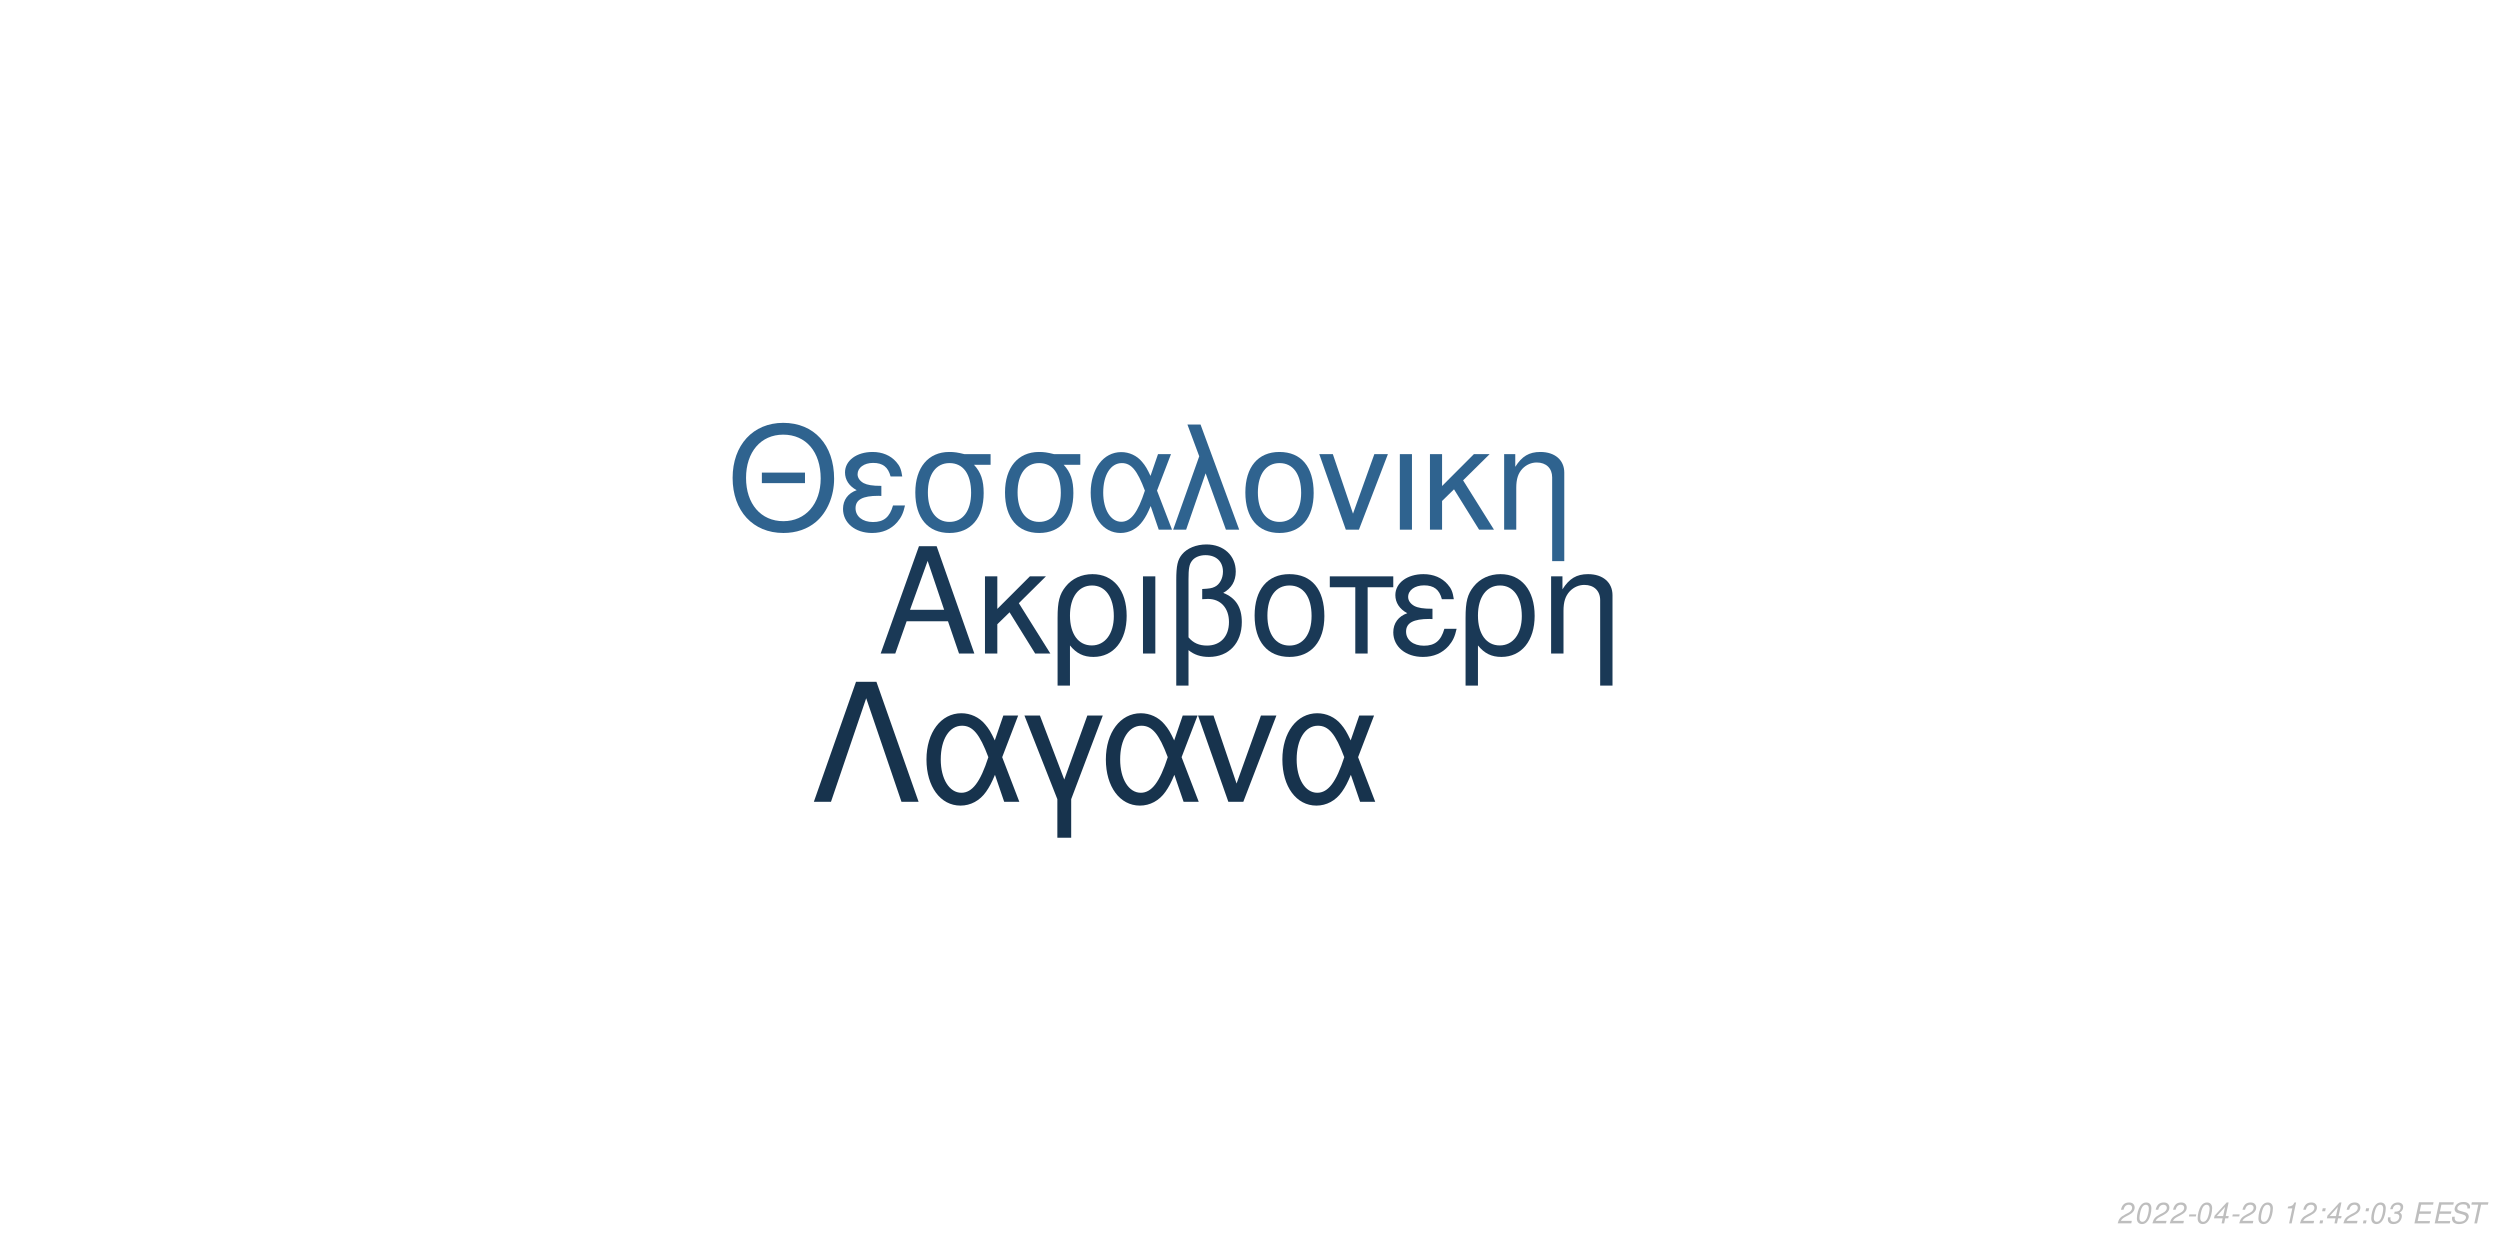
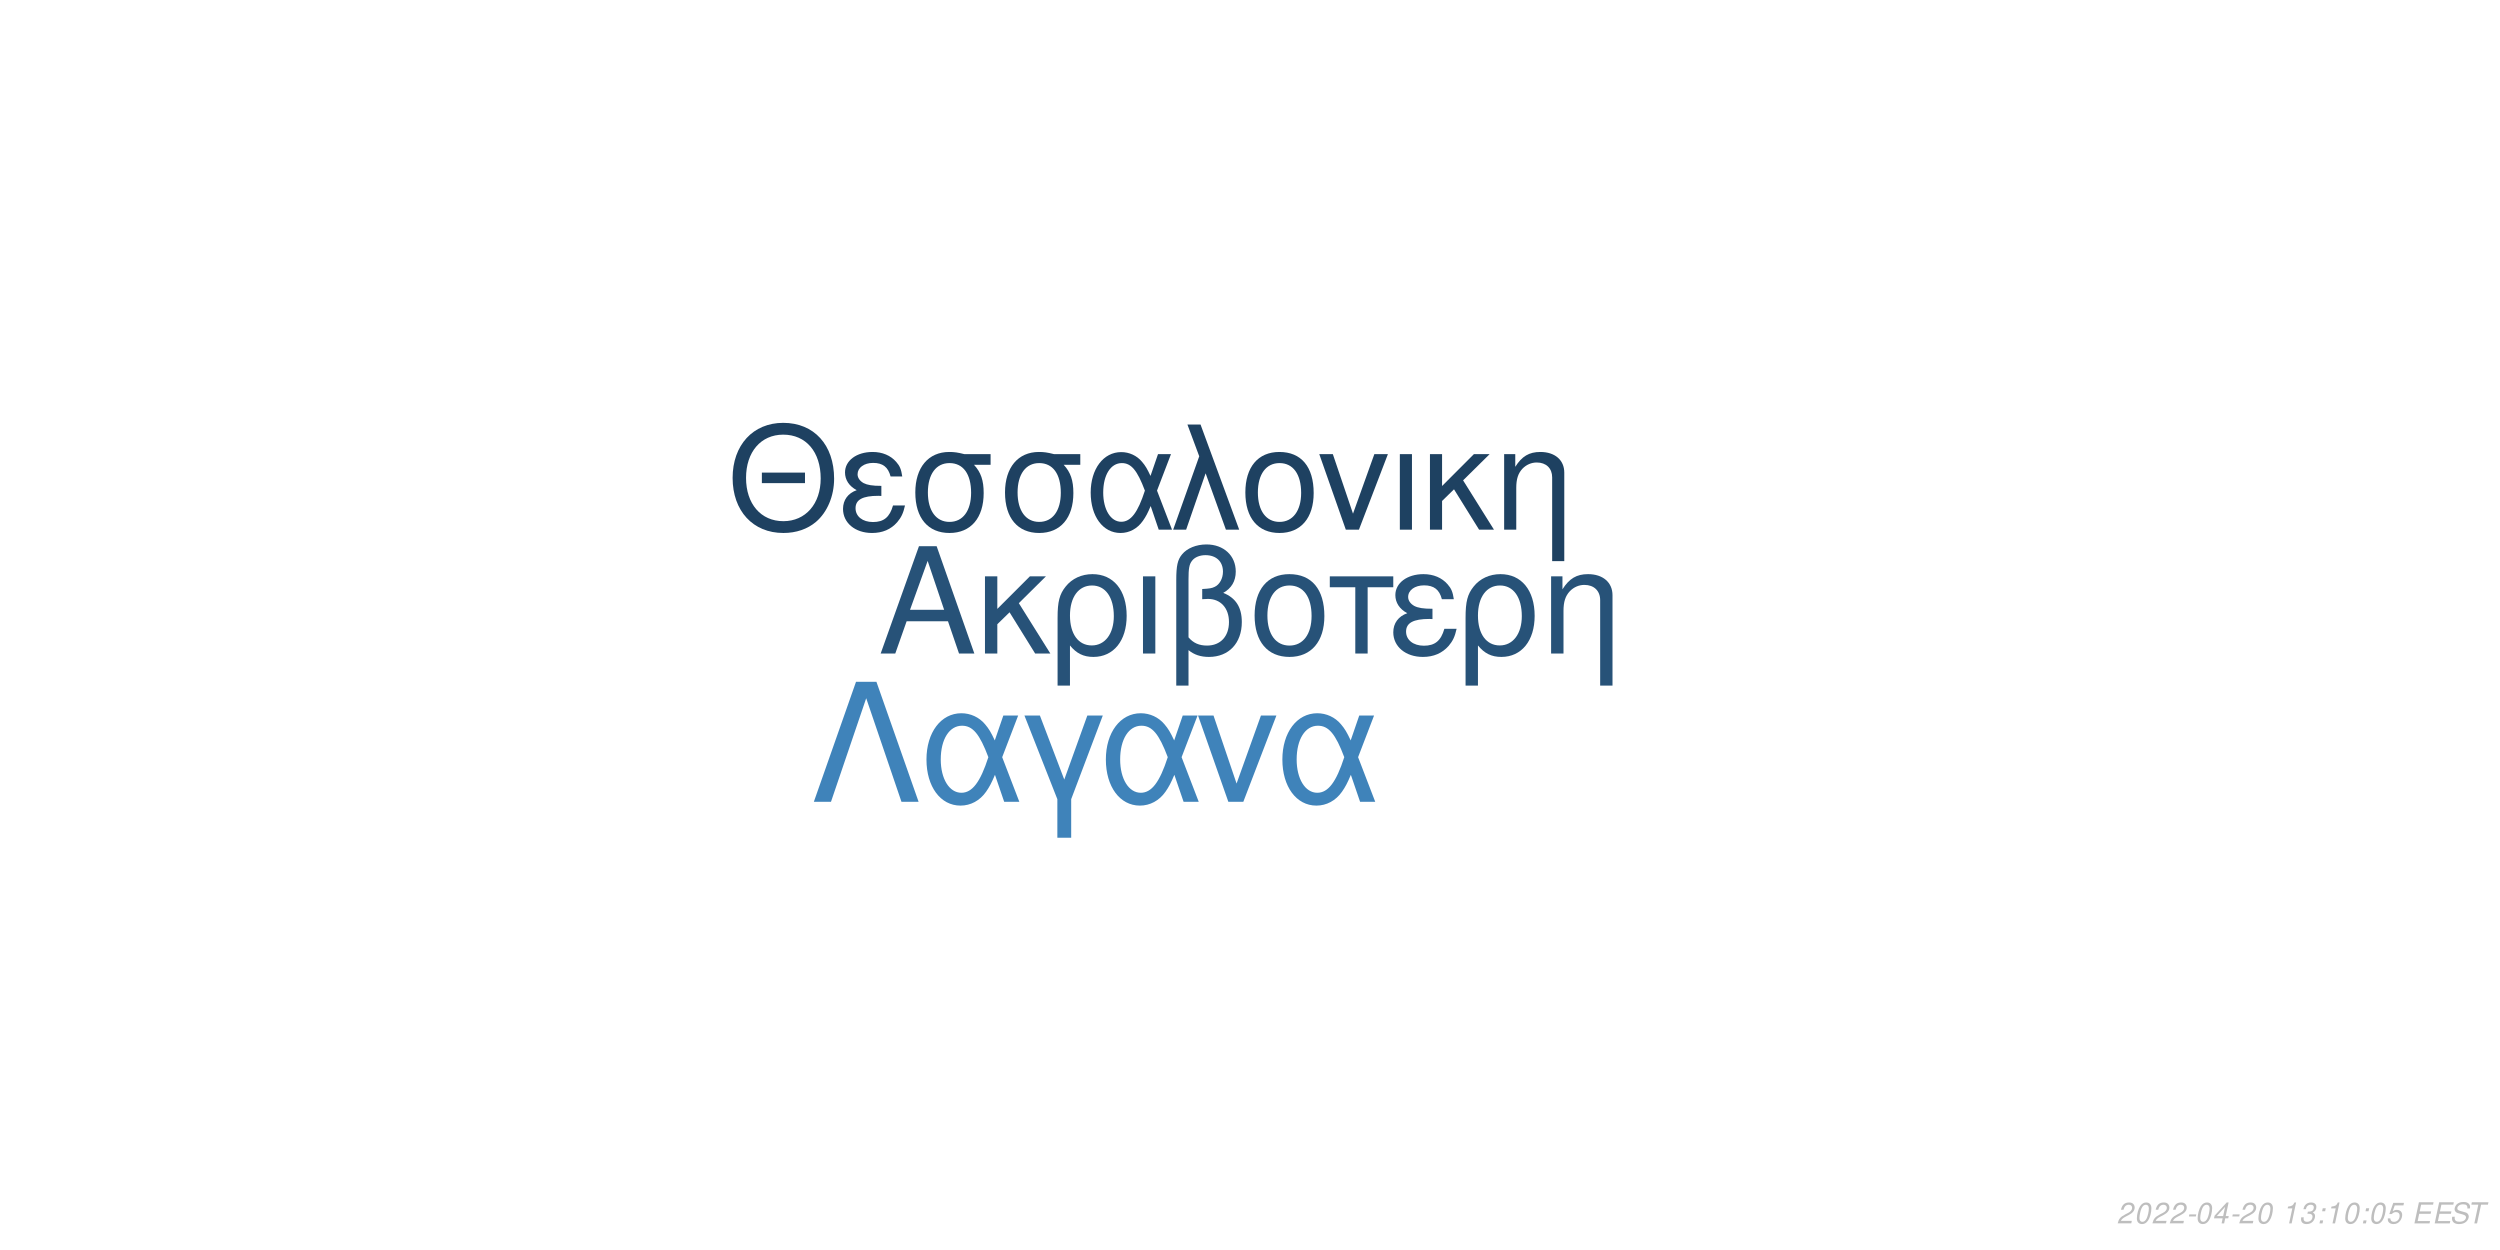
<svg xmlns="http://www.w3.org/2000/svg" xmlns:xlink="http://www.w3.org/1999/xlink" width="864pt" height="432pt" viewBox="0 0 864 432" version="1.1">
  <defs>
    <g>
      <symbol overflow="visible" id="glyph0-0">
        <path style="stroke:none;" d="" />
      </symbol>
      <symbol overflow="visible" id="glyph0-1">
        <path style="stroke:none;" d="M 24.125 -11.141 L 27.938 0 L 33.234 0 L 20.203 -37.094 L 14.094 -37.094 L 0.859 0 L 5.906 0 L 9.828 -11.141 Z M 22.797 -15.109 L 11 -15.109 L 17.094 -32.016 Z M 22.797 -15.109 " />
      </symbol>
      <symbol overflow="visible" id="glyph0-2">
        <path style="stroke:none;" d="M 7.172 -15.422 L 7.172 -26.672 L 2.906 -26.672 L 2.906 0 L 7.172 0 L 7.172 -10.125 L 11.406 -14.25 L 20.25 0 L 25.5 0 L 14.609 -17.406 L 23.969 -26.672 L 18.422 -26.672 Z M 7.172 -15.422 " />
      </symbol>
      <symbol overflow="visible" id="glyph0-3">
        <path style="stroke:none;" d="M 3 11.094 L 7.281 11.094 L 7.281 -2.797 C 9.516 -0.047 11.953 1.172 15.375 1.172 C 22.344 1.172 26.875 -4.422 26.875 -13.031 C 26.875 -21.891 22.297 -27.438 15.062 -27.438 C 11.297 -27.438 7.984 -25.906 5.797 -23.156 C 3.672 -20.516 3 -17.969 3 -12.359 Z M 14.906 -23.516 C 19.547 -23.516 22.438 -19.438 22.438 -12.922 C 22.438 -6.812 19.391 -2.797 14.812 -2.797 C 10.172 -2.797 7.281 -6.766 7.281 -13.125 C 7.281 -19.484 10.234 -23.516 14.906 -23.516 Z M 14.906 -23.516 " />
      </symbol>
      <symbol overflow="visible" id="glyph0-4">
        <path style="stroke:none;" d="M 3.516 0 L 7.781 0 L 7.781 -26.672 L 3.516 -26.672 Z M 3.516 0 " />
      </symbol>
      <symbol overflow="visible" id="glyph0-5">
        <path style="stroke:none;" d="M 4.016 11.094 L 8.25 11.094 L 8.25 -1.172 C 10.172 0.406 12.422 1.172 15.312 1.172 C 22.188 1.172 26.672 -3.609 26.672 -10.891 C 26.672 -15.984 24.578 -19.234 20.25 -20.969 C 23.109 -22.547 24.578 -25.031 24.578 -28.344 C 24.578 -33.844 20.406 -37.703 14.453 -37.703 C 10.938 -37.703 7.734 -36.391 6 -34.25 C 4.484 -32.422 4.016 -30.328 4.016 -25.391 Z M 8.25 -25.656 C 8.25 -29.359 8.5 -30.844 9.469 -32.062 C 10.375 -33.281 12.156 -34 14.094 -34 C 17.812 -34 20.156 -31.812 20.156 -28.297 C 20.156 -25.953 18.984 -23.812 17.297 -23.047 C 16.281 -22.547 15.469 -22.438 12.984 -22.297 L 12.984 -18.781 C 13.734 -18.828 14.344 -18.875 14.969 -18.875 C 19.344 -18.875 22.234 -15.719 22.234 -10.891 C 22.234 -5.906 19.281 -2.75 14.656 -2.75 C 11.953 -2.75 9.922 -3.609 8.25 -5.594 Z M 8.25 -25.656 " />
      </symbol>
      <symbol overflow="visible" id="glyph0-6">
        <path style="stroke:none;" d="M 14.094 -27.438 C 6.562 -27.438 2.094 -22.094 2.094 -13.125 C 2.094 -4.125 6.562 1.172 14.141 1.172 C 21.672 1.172 26.203 -4.172 26.203 -12.922 C 26.203 -22.188 21.828 -27.438 14.094 -27.438 Z M 14.141 -23.516 C 18.938 -23.516 21.781 -19.594 21.781 -12.984 C 21.781 -6.672 18.828 -2.75 14.141 -2.75 C 9.422 -2.75 6.516 -6.672 6.516 -13.125 C 6.516 -19.594 9.422 -23.516 14.141 -23.516 Z M 14.141 -23.516 " />
      </symbol>
      <symbol overflow="visible" id="glyph0-7">
        <path style="stroke:none;" d="M 7.891 0 L 12.156 0 L 12.156 -22.906 L 21.016 -22.906 L 21.016 -26.672 L -0.922 -26.672 L -0.922 -22.906 L 7.891 -22.906 Z M 7.891 0 " />
      </symbol>
      <symbol overflow="visible" id="glyph0-8">
        <path style="stroke:none;" d="M 14.562 -15.469 C 11.344 -15.469 9.562 -15.781 8.297 -16.438 C 6.922 -17.203 6.156 -18.328 6.156 -19.547 C 6.156 -21.891 8.453 -23.562 11.656 -23.562 C 15.062 -23.562 16.953 -22.094 17.812 -18.781 L 21.938 -18.781 C 21.578 -21.266 21.062 -22.5 19.797 -23.922 C 17.812 -26.203 14.906 -27.438 11.453 -27.438 C 5.797 -27.438 1.734 -24.375 1.734 -20.203 C 1.734 -17.609 3.156 -15.375 5.859 -13.938 C 2.797 -12.875 1.016 -10.484 1.016 -7.328 C 1.016 -2.391 5.297 1.172 11.25 1.172 C 14.969 1.172 17.906 -0.109 20.156 -2.641 C 21.578 -4.328 22.297 -5.797 22.906 -8.547 L 18.672 -8.547 C 17.5 -4.422 15.422 -2.703 11.609 -2.703 C 7.938 -2.703 5.438 -4.688 5.438 -7.578 C 5.438 -10.578 7.938 -11.953 13.484 -11.953 C 13.641 -11.953 14.094 -11.953 14.562 -11.906 Z M 14.562 -15.469 " />
      </symbol>
      <symbol overflow="visible" id="glyph0-9">
        <path style="stroke:none;" d="M 3.562 -26.672 L 3.562 0 L 7.844 0 L 7.844 -14.703 C 7.844 -17.906 8.5 -19.891 10.031 -21.531 C 11.406 -22.953 13.188 -23.719 15.062 -23.719 C 18.375 -23.719 20.516 -21.672 20.516 -18.469 L 20.516 11.094 L 24.781 11.094 L 24.781 -20.156 C 24.781 -24.578 21.469 -27.438 16.328 -27.438 C 12.359 -27.438 9.828 -25.906 7.484 -22.188 L 7.484 -26.672 Z M 3.562 -26.672 " />
      </symbol>
      <symbol overflow="visible" id="glyph1-0">
        <path style="stroke:none;" d="" />
      </symbol>
      <symbol overflow="visible" id="glyph1-1">
        <path style="stroke:none;" d="M 26.859 -19.734 L 11.953 -19.734 L 11.953 -16.094 L 26.859 -16.094 Z M 19.328 -36.922 C 8.922 -36.922 1.844 -29.25 1.844 -17.891 C 1.844 -6.484 8.875 1.141 19.391 1.141 C 23.812 1.141 27.703 -0.203 30.641 -2.688 C 34.578 -6.031 36.922 -11.656 36.922 -17.594 C 36.922 -29.297 30 -36.922 19.328 -36.922 Z M 19.328 -32.844 C 27.203 -32.844 32.281 -26.906 32.281 -17.688 C 32.281 -8.922 27.062 -2.938 19.391 -2.938 C 11.609 -2.938 6.484 -8.922 6.484 -17.891 C 6.484 -26.859 11.609 -32.844 19.328 -32.844 Z M 19.328 -32.844 " />
      </symbol>
      <symbol overflow="visible" id="glyph1-2">
        <path style="stroke:none;" d="M 14.25 -15.141 C 11.109 -15.141 9.375 -15.453 8.125 -16.094 C 6.781 -16.844 6.031 -17.938 6.031 -19.141 C 6.031 -21.422 8.266 -23.078 11.406 -23.078 C 14.75 -23.078 16.594 -21.625 17.438 -18.391 L 21.469 -18.391 C 21.125 -20.828 20.625 -22.031 19.391 -23.422 C 17.438 -25.656 14.594 -26.859 11.219 -26.859 C 5.688 -26.859 1.688 -23.875 1.688 -19.781 C 1.688 -17.234 3.094 -15.047 5.734 -13.656 C 2.734 -12.609 1 -10.266 1 -7.172 C 1 -2.344 5.188 1.141 11.016 1.141 C 14.656 1.141 17.547 -0.094 19.734 -2.594 C 21.125 -4.234 21.828 -5.688 22.422 -8.375 L 18.281 -8.375 C 17.141 -4.328 15.094 -2.641 11.359 -2.641 C 7.766 -2.641 5.328 -4.578 5.328 -7.422 C 5.328 -10.359 7.766 -11.703 13.203 -11.703 C 13.359 -11.703 13.797 -11.703 14.25 -11.656 Z M 14.25 -15.141 " />
      </symbol>
      <symbol overflow="visible" id="glyph1-3">
        <path style="stroke:none;" d="M 29 -26.109 L 19.938 -26.109 C 17.594 -26.703 16.438 -26.859 14.703 -26.859 C 7.469 -26.859 2.984 -21.469 2.984 -12.859 C 2.984 -4.031 7.375 1.141 14.797 1.141 C 22.172 1.141 26.609 -4.078 26.609 -12.656 C 26.609 -17.047 25.656 -19.828 23.266 -22.422 L 29 -22.422 Z M 14.797 -23.016 C 19.531 -23.016 22.266 -19.234 22.266 -12.75 C 22.266 -6.531 19.438 -2.688 14.797 -2.688 C 10.172 -2.688 7.328 -6.531 7.328 -12.859 C 7.328 -19.188 10.172 -23.016 14.797 -23.016 Z M 14.797 -23.016 " />
      </symbol>
      <symbol overflow="visible" id="glyph1-4">
        <path style="stroke:none;" d="M 29.344 -26.109 L 24.859 -26.109 L 22.266 -18.578 C 21.125 -21.031 20.484 -22.125 19.328 -23.469 C 17.547 -25.609 14.906 -26.812 12.156 -26.812 C 5.984 -26.812 1.594 -20.984 1.594 -12.812 C 1.594 -4.578 5.828 1.141 11.906 1.141 C 14.953 1.141 17.734 -0.344 19.625 -3.047 C 20.672 -4.531 21.281 -5.688 22.328 -8.172 L 25.109 0 L 29.703 0 L 24.516 -13.5 Z M 20.328 -13.5 C 17.891 -5.922 15.453 -2.734 12.156 -2.734 C 8.516 -2.734 5.922 -6.922 5.922 -12.812 C 5.922 -18.938 8.516 -23.016 12.359 -23.016 C 15.594 -23.016 17.688 -20.531 20.328 -13.5 Z M 20.328 -13.5 " />
      </symbol>
      <symbol overflow="visible" id="glyph1-5">
        <path style="stroke:none;" d="M 1.094 0 L 5.578 0 L 12.312 -19.484 L 19.328 0 L 23.922 0 L 10.562 -36.328 L 6.031 -36.328 L 10.109 -25.359 Z M 1.094 0 " />
      </symbol>
      <symbol overflow="visible" id="glyph1-6">
        <path style="stroke:none;" d="M 13.797 -26.859 C 6.422 -26.859 2.047 -21.625 2.047 -12.859 C 2.047 -4.031 6.422 1.141 13.859 1.141 C 21.234 1.141 25.656 -4.078 25.656 -12.656 C 25.656 -21.719 21.375 -26.859 13.797 -26.859 Z M 13.859 -23.016 C 18.531 -23.016 21.328 -19.188 21.328 -12.703 C 21.328 -6.531 18.438 -2.688 13.859 -2.688 C 9.219 -2.688 6.375 -6.531 6.375 -12.859 C 6.375 -19.188 9.219 -23.016 13.859 -23.016 Z M 13.859 -23.016 " />
      </symbol>
      <symbol overflow="visible" id="glyph1-7">
        <path style="stroke:none;" d="M 14.297 0 L 24.312 -26.109 L 19.625 -26.109 L 12.25 -5.531 L 5.281 -26.109 L 0.594 -26.109 L 9.766 0 Z M 14.297 0 " />
      </symbol>
      <symbol overflow="visible" id="glyph1-8">
        <path style="stroke:none;" d="M 3.438 0 L 7.625 0 L 7.625 -26.109 L 3.438 -26.109 Z M 3.438 0 " />
      </symbol>
      <symbol overflow="visible" id="glyph1-9">
        <path style="stroke:none;" d="M 7.031 -15.094 L 7.031 -26.109 L 2.844 -26.109 L 2.844 0 L 7.031 0 L 7.031 -9.922 L 11.156 -13.953 L 19.828 0 L 24.969 0 L 14.297 -17.047 L 23.469 -26.109 L 18.031 -26.109 Z M 7.031 -15.094 " />
      </symbol>
      <symbol overflow="visible" id="glyph1-10">
        <path style="stroke:none;" d="M 3.484 -26.109 L 3.484 0 L 7.672 0 L 7.672 -14.406 C 7.672 -17.547 8.328 -19.484 9.812 -21.078 C 11.156 -22.469 12.906 -23.219 14.75 -23.219 C 17.984 -23.219 20.078 -21.234 20.078 -18.094 L 20.078 10.859 L 24.266 10.859 L 24.266 -19.734 C 24.266 -24.062 21.031 -26.859 16 -26.859 C 12.109 -26.859 9.609 -25.359 7.328 -21.719 L 7.328 -26.109 Z M 3.484 -26.109 " />
      </symbol>
      <symbol overflow="visible" id="glyph2-0">
        <path style="stroke:none;" d="" />
      </symbol>
      <symbol overflow="visible" id="glyph2-1">
        <path style="stroke:none;" d="M 22.531 -41.484 L 15.484 -41.484 L 0.906 0 L 6.828 0 L 19 -35.797 L 31.188 0 L 37.109 0 Z M 22.531 -41.484 " />
      </symbol>
      <symbol overflow="visible" id="glyph2-2">
        <path style="stroke:none;" d="M 33.516 -29.812 L 28.391 -29.812 L 25.438 -21.219 C 24.125 -24.016 23.391 -25.266 22.078 -26.797 C 20.031 -29.25 17.016 -30.609 13.891 -30.609 C 6.828 -30.609 1.828 -23.953 1.828 -14.625 C 1.828 -5.234 6.656 1.312 13.594 1.312 C 17.078 1.312 20.266 -0.391 22.422 -3.469 C 23.609 -5.172 24.297 -6.484 25.5 -9.328 L 28.688 0 L 33.922 0 L 28 -15.422 Z M 23.219 -15.422 C 20.422 -6.766 17.641 -3.125 13.891 -3.125 C 9.734 -3.125 6.766 -7.906 6.766 -14.625 C 6.766 -21.625 9.734 -26.297 14.109 -26.297 C 17.812 -26.297 20.203 -23.453 23.219 -15.422 Z M 23.219 -15.422 " />
      </symbol>
      <symbol overflow="visible" id="glyph2-3">
        <path style="stroke:none;" d="M 12.062 12.406 L 16.844 12.406 L 16.844 -0.906 L 27.766 -29.812 L 22.422 -29.812 L 14.453 -7.688 L 6.031 -29.812 L 0.688 -29.812 L 12.062 -0.906 Z M 12.062 12.406 " />
      </symbol>
      <symbol overflow="visible" id="glyph2-4">
        <path style="stroke:none;" d="M 16.328 0 L 27.766 -29.812 L 22.422 -29.812 L 14 -6.312 L 6.031 -29.812 L 0.688 -29.812 L 11.156 0 Z M 16.328 0 " />
      </symbol>
      <symbol overflow="visible" id="glyph3-0">
        <path style="stroke:none;" d="" />
      </symbol>
      <symbol overflow="visible" id="glyph3-1">
        <path style="stroke:none;" d="M 5.234 -0.875 L 1.469 -0.875 C 1.641 -1.375 2.203 -1.891 3.109 -2.344 L 4.234 -2.938 C 5.562 -3.625 6.219 -4.469 6.219 -5.484 C 6.219 -5.938 6.062 -6.359 5.797 -6.656 C 5.469 -7.047 4.984 -7.234 4.312 -7.234 C 2.766 -7.234 1.891 -6.453 1.484 -4.734 L 2.375 -4.734 C 2.484 -5.188 2.609 -5.484 2.797 -5.75 C 3.094 -6.203 3.609 -6.453 4.188 -6.453 C 4.891 -6.453 5.344 -6.031 5.344 -5.375 C 5.344 -4.703 4.859 -4.094 4.016 -3.656 L 2.984 -3.125 C 1.234 -2.188 0.797 -1.656 0.344 -0.016 L 5.047 -0.016 Z M 5.234 -0.875 " />
      </symbol>
      <symbol overflow="visible" id="glyph3-2">
        <path style="stroke:none;" d="M 4.203 -7.234 C 3.375 -7.234 2.688 -6.812 2.125 -5.984 C 1.484 -5.047 0.984 -3.188 0.984 -1.734 C 0.984 -1.109 1.172 -0.562 1.484 -0.266 C 1.797 0.047 2.281 0.234 2.766 0.234 C 3.625 0.234 4.281 -0.156 4.859 -1.016 C 5.516 -1.953 6 -3.797 6 -5.266 C 6 -6.5 5.328 -7.234 4.203 -7.234 Z M 4.094 -6.453 C 4.734 -6.453 5.125 -5.984 5.125 -5.156 C 5.125 -4.203 4.781 -2.625 4.406 -1.812 C 3.984 -0.938 3.516 -0.547 2.875 -0.547 C 2.25 -0.547 1.875 -1.031 1.875 -1.828 C 1.875 -2.797 2.203 -4.344 2.594 -5.203 C 2.984 -6.047 3.453 -6.453 4.094 -6.453 Z M 4.094 -6.453 " />
      </symbol>
      <symbol overflow="visible" id="glyph3-3">
        <path style="stroke:none;" d="M 3.516 -3.125 L 1.125 -3.125 L 0.969 -2.406 L 3.359 -2.406 Z M 3.516 -3.125 " />
      </symbol>
      <symbol overflow="visible" id="glyph3-4">
        <path style="stroke:none;" d="M 3.625 -1.75 L 3.266 0 L 4.141 0 L 4.516 -1.75 L 5.562 -1.75 L 5.734 -2.531 L 4.688 -2.531 L 5.688 -7.234 L 5.016 -7.234 L 0.844 -2.672 L 0.641 -1.75 Z M 3.797 -2.531 L 1.594 -2.531 L 4.469 -5.703 Z M 3.797 -2.531 " />
      </symbol>
      <symbol overflow="visible" id="glyph3-5">
        <path style="stroke:none;" d="" />
      </symbol>
      <symbol overflow="visible" id="glyph3-6">
        <path style="stroke:none;" d="M 3.703 -5.188 L 2.594 0 L 3.469 0 L 5.016 -7.234 L 4.438 -7.234 C 3.906 -6.156 3.688 -6.016 2.234 -5.812 L 2.109 -5.188 Z M 3.703 -5.188 " />
      </symbol>
      <symbol overflow="visible" id="glyph3-7">
+         <path style="stroke:none;" d="M 2.922 -3.312 C 3.125 -3.344 3.234 -3.344 3.375 -3.344 C 4.203 -3.344 4.688 -3 4.688 -2.406 C 4.688 -1.312 3.906 -0.547 2.781 -0.547 C 2.047 -0.547 1.594 -0.938 1.594 -1.562 C 1.594 -1.719 1.609 -1.844 1.656 -2.094 L 0.766 -2.094 C 0.734 -1.797 0.719 -1.641 0.719 -1.469 C 0.719 -0.375 1.406 0.234 2.641 0.234 C 3.547 0.234 4.297 -0.078 4.812 -0.656 C 5.266 -1.156 5.562 -1.875 5.562 -2.547 C 5.562 -3.125 5.344 -3.453 4.797 -3.734 C 5.641 -4.234 6.016 -4.844 6.016 -5.734 C 6.016 -6.656 5.312 -7.234 4.203 -7.234 C 3.375 -7.234 2.672 -6.938 2.188 -6.375 C 1.891 -6.031 1.703 -5.641 1.516 -4.906 L 2.391 -4.906 C 2.5 -5.359 2.594 -5.594 2.734 -5.812 C 3.047 -6.234 3.516 -6.453 4.078 -6.453 C 4.734 -6.453 5.141 -6.125 5.141 -5.578 C 5.141 -5.188 5.016 -4.797 4.797 -4.547 C 4.516 -4.234 4 -4.062 3.266 -4.062 L 3.078 -4.062 Z M 2.922 -3.312 " />
+       </symbol>
+       <symbol overflow="visible" id="glyph3-8">
        <path style="stroke:none;" d="M 2.359 -1.031 L 1.312 -1.031 L 1.094 0 L 2.141 0 Z M 3.266 -5.234 L 2.219 -5.234 L 2 -4.203 L 3.047 -4.203 Z M 3.266 -5.234 " />
      </symbol>
-       <symbol overflow="visible" id="glyph3-8">
-         <path style="stroke:none;" d="M 2.922 -3.312 C 3.125 -3.344 3.234 -3.344 3.375 -3.344 C 4.203 -3.344 4.688 -3 4.688 -2.406 C 4.688 -1.312 3.906 -0.547 2.781 -0.547 C 2.047 -0.547 1.594 -0.938 1.594 -1.562 C 1.594 -1.719 1.609 -1.844 1.656 -2.094 L 0.766 -2.094 C 0.734 -1.797 0.719 -1.641 0.719 -1.469 C 0.719 -0.375 1.406 0.234 2.641 0.234 C 3.547 0.234 4.297 -0.078 4.812 -0.656 C 5.266 -1.156 5.562 -1.875 5.562 -2.547 C 5.562 -3.125 5.344 -3.453 4.797 -3.734 C 5.641 -4.234 6.016 -4.844 6.016 -5.734 C 6.016 -6.656 5.312 -7.234 4.203 -7.234 C 3.375 -7.234 2.672 -6.938 2.188 -6.375 C 1.891 -6.031 1.703 -5.641 1.516 -4.906 L 2.391 -4.906 C 2.5 -5.359 2.594 -5.594 2.734 -5.812 C 3.047 -6.234 3.516 -6.453 4.078 -6.453 C 4.734 -6.453 5.141 -6.125 5.141 -5.578 C 5.141 -5.188 5.016 -4.797 4.797 -4.547 C 4.516 -4.234 4 -4.062 3.266 -4.062 L 3.078 -4.062 Z M 2.922 -3.312 " />
+       <symbol overflow="visible" id="glyph3-9">
+         <path style="stroke:none;" d="M 6.297 -7.094 L 2.594 -7.094 L 1.234 -3.234 L 2.047 -3.234 C 2.656 -3.766 2.938 -3.906 3.531 -3.906 C 4.328 -3.906 4.797 -3.453 4.797 -2.688 C 4.797 -1.438 3.969 -0.547 2.828 -0.547 C 2.031 -0.547 1.609 -0.938 1.578 -1.734 L 0.703 -1.734 L 0.703 -1.516 C 0.703 -0.938 0.844 -0.547 1.188 -0.266 C 1.562 0.062 2.078 0.234 2.703 0.234 C 3.656 0.234 4.391 -0.156 4.984 -0.922 C 5.422 -1.5 5.672 -2.234 5.672 -2.953 C 5.672 -4 4.938 -4.672 3.812 -4.672 C 3.328 -4.672 2.906 -4.547 2.406 -4.234 L 3.109 -6.219 L 6.109 -6.219 Z M 6.297 -7.094 " />
      </symbol>
-       <symbol overflow="visible" id="glyph3-9">
+       <symbol overflow="visible" id="glyph3-10">
        <path style="stroke:none;" d="M 2.547 -3.312 L 6.5 -3.312 L 6.688 -4.141 L 2.719 -4.141 L 3.219 -6.469 L 7.344 -6.469 L 7.516 -7.297 L 2.453 -7.297 L 0.906 0 L 6.125 0 L 6.297 -0.812 L 2.016 -0.812 Z M 2.547 -3.312 " />
      </symbol>
-       <symbol overflow="visible" id="glyph3-10">
+       <symbol overflow="visible" id="glyph3-11">
        <path style="stroke:none;" d="M 7.062 -5.156 C 7.125 -5.438 7.141 -5.562 7.141 -5.703 C 7.141 -6.156 6.938 -6.594 6.594 -6.891 C 6.188 -7.25 5.656 -7.406 4.875 -7.406 C 3.844 -7.406 3.047 -7.125 2.5 -6.562 C 2.094 -6.141 1.781 -5.438 1.781 -4.922 C 1.781 -4.297 2.219 -3.766 2.891 -3.562 L 4.594 -3.094 C 5.406 -2.859 5.734 -2.578 5.734 -2.094 C 5.734 -1.781 5.547 -1.406 5.266 -1.141 C 4.844 -0.766 4.266 -0.578 3.453 -0.578 C 2.328 -0.578 1.812 -0.984 1.812 -1.906 C 1.812 -2.047 1.812 -2.125 1.844 -2.312 L 0.984 -2.312 C 0.906 -2.062 0.891 -1.906 0.891 -1.688 C 0.891 -0.484 1.797 0.234 3.297 0.234 C 4.359 0.234 5.234 -0.062 5.812 -0.609 C 6.344 -1.078 6.688 -1.797 6.688 -2.375 C 6.688 -2.641 6.609 -2.906 6.453 -3.156 C 6.234 -3.5 5.938 -3.703 5.469 -3.828 L 3.75 -4.312 C 2.984 -4.547 2.734 -4.734 2.734 -5.188 C 2.734 -5.547 2.875 -5.844 3.188 -6.109 C 3.547 -6.438 4.031 -6.594 4.703 -6.594 C 5.266 -6.594 5.688 -6.484 5.906 -6.297 C 6.094 -6.125 6.219 -5.797 6.219 -5.516 C 6.219 -5.422 6.203 -5.344 6.188 -5.156 Z M 7.062 -5.156 " />
      </symbol>
-       <symbol overflow="visible" id="glyph3-11">
+       <symbol overflow="visible" id="glyph3-12">
        <path style="stroke:none;" d="M 4.938 -6.469 L 7.312 -6.469 L 7.484 -7.297 L 1.75 -7.297 L 1.578 -6.469 L 3.984 -6.469 L 2.609 0 L 3.547 0 Z M 4.938 -6.469 " />
      </symbol>
    </g>
  </defs>
  <g id="surface1">
    <rect x="0" y="0" width="864" height="432" style="fill:rgb(100%,100%,100%);fill-opacity:1;stroke:none;" />
-     <g style="fill:rgb(10.196%,22.353%,33.725%);fill-opacity:1;">
+     <g style="fill:rgb(15.294%,32.157%,47.059%);fill-opacity:1;">
      <use xlink:href="#glyph0-1" x="303.5" y="225.861" />
      <use xlink:href="#glyph0-2" x="337.5" y="225.861" />
      <use xlink:href="#glyph0-3" x="362.5" y="225.861" />
      <use xlink:href="#glyph0-4" x="391.5" y="225.861" />
      <use xlink:href="#glyph0-5" x="402.5" y="225.861" />
      <use xlink:href="#glyph0-6" x="431.5" y="225.861" />
      <use xlink:href="#glyph0-7" x="460.5" y="225.861" />
      <use xlink:href="#glyph0-8" x="480.5" y="225.861" />
      <use xlink:href="#glyph0-3" x="503.5" y="225.861" />
      <use xlink:href="#glyph0-9" x="532.5" y="225.861" />
    </g>
-     <g style="fill:rgb(18.431%,38.824%,56.078%);fill-opacity:1;">
+     <g style="fill:rgb(11.765%,25.49%,38.039%);fill-opacity:1;">
      <use xlink:href="#glyph1-1" x="251.348" y="183.058" />
      <use xlink:href="#glyph1-2" x="290.348" y="183.058" />
      <use xlink:href="#glyph1-3" x="313.348" y="183.058" />
      <use xlink:href="#glyph1-3" x="344.348" y="183.058" />
      <use xlink:href="#glyph1-4" x="375.348" y="183.058" />
      <use xlink:href="#glyph1-5" x="404.348" y="183.058" />
      <use xlink:href="#glyph1-6" x="428.348" y="183.058" />
      <use xlink:href="#glyph1-7" x="455.348" y="183.058" />
      <use xlink:href="#glyph1-8" x="480.348" y="183.058" />
      <use xlink:href="#glyph1-9" x="491.348" y="183.058" />
      <use xlink:href="#glyph1-10" x="516.348" y="183.058" />
    </g>
-     <g style="fill:rgb(9.02%,20%,30.196%);fill-opacity:1;">
+     <g style="fill:rgb(24.706%,51.373%,72.941%);fill-opacity:1;">
      <use xlink:href="#glyph2-1" x="280.359" y="277.105" />
      <use xlink:href="#glyph2-2" x="318.359" y="277.105" />
      <use xlink:href="#glyph2-3" x="353.359" y="277.105" />
      <use xlink:href="#glyph2-2" x="380.359" y="277.105" />
      <use xlink:href="#glyph2-4" x="413.359" y="277.105" />
      <use xlink:href="#glyph2-2" x="441.359" y="277.105" />
    </g>
    <g style="fill:rgb(74.51%,74.51%,74.51%);fill-opacity:1;">
      <use xlink:href="#glyph3-1" x="731.52" y="422.81" />
      <use xlink:href="#glyph3-2" x="737.52" y="422.81" />
      <use xlink:href="#glyph3-1" x="743.52" y="422.81" />
      <use xlink:href="#glyph3-1" x="749.52" y="422.81" />
      <use xlink:href="#glyph3-3" x="755.52" y="422.81" />
      <use xlink:href="#glyph3-2" x="758.52" y="422.81" />
      <use xlink:href="#glyph3-4" x="764.52" y="422.81" />
      <use xlink:href="#glyph3-3" x="770.52" y="422.81" />
      <use xlink:href="#glyph3-1" x="773.52" y="422.81" />
      <use xlink:href="#glyph3-2" x="779.52" y="422.81" />
      <use xlink:href="#glyph3-5" x="785.52" y="422.81" />
      <use xlink:href="#glyph3-6" x="788.52" y="422.81" />
-       <use xlink:href="#glyph3-1" x="794.52" y="422.81" />
-       <use xlink:href="#glyph3-7" x="800.52" y="422.81" />
-       <use xlink:href="#glyph3-4" x="803.52" y="422.81" />
-       <use xlink:href="#glyph3-1" x="809.52" y="422.81" />
-       <use xlink:href="#glyph3-7" x="815.52" y="422.81" />
+       <use xlink:href="#glyph3-7" x="794.52" y="422.81" />
+       <use xlink:href="#glyph3-8" x="800.52" y="422.81" />
+       <use xlink:href="#glyph3-6" x="803.52" y="422.81" />
+       <use xlink:href="#glyph3-2" x="809.52" y="422.81" />
+       <use xlink:href="#glyph3-8" x="815.52" y="422.81" />
      <use xlink:href="#glyph3-2" x="818.52" y="422.81" />
-       <use xlink:href="#glyph3-8" x="824.52" y="422.81" />
+       <use xlink:href="#glyph3-9" x="824.52" y="422.81" />
      <use xlink:href="#glyph3-5" x="830.52" y="422.81" />
-       <use xlink:href="#glyph3-9" x="833.52" y="422.81" />
-       <use xlink:href="#glyph3-9" x="840.52" y="422.81" />
-       <use xlink:href="#glyph3-10" x="846.52" y="422.81" />
-       <use xlink:href="#glyph3-11" x="852.52" y="422.81" />
+       <use xlink:href="#glyph3-10" x="833.52" y="422.81" />
+       <use xlink:href="#glyph3-10" x="840.52" y="422.81" />
+       <use xlink:href="#glyph3-11" x="846.52" y="422.81" />
+       <use xlink:href="#glyph3-12" x="852.52" y="422.81" />
    </g>
  </g>
</svg>
